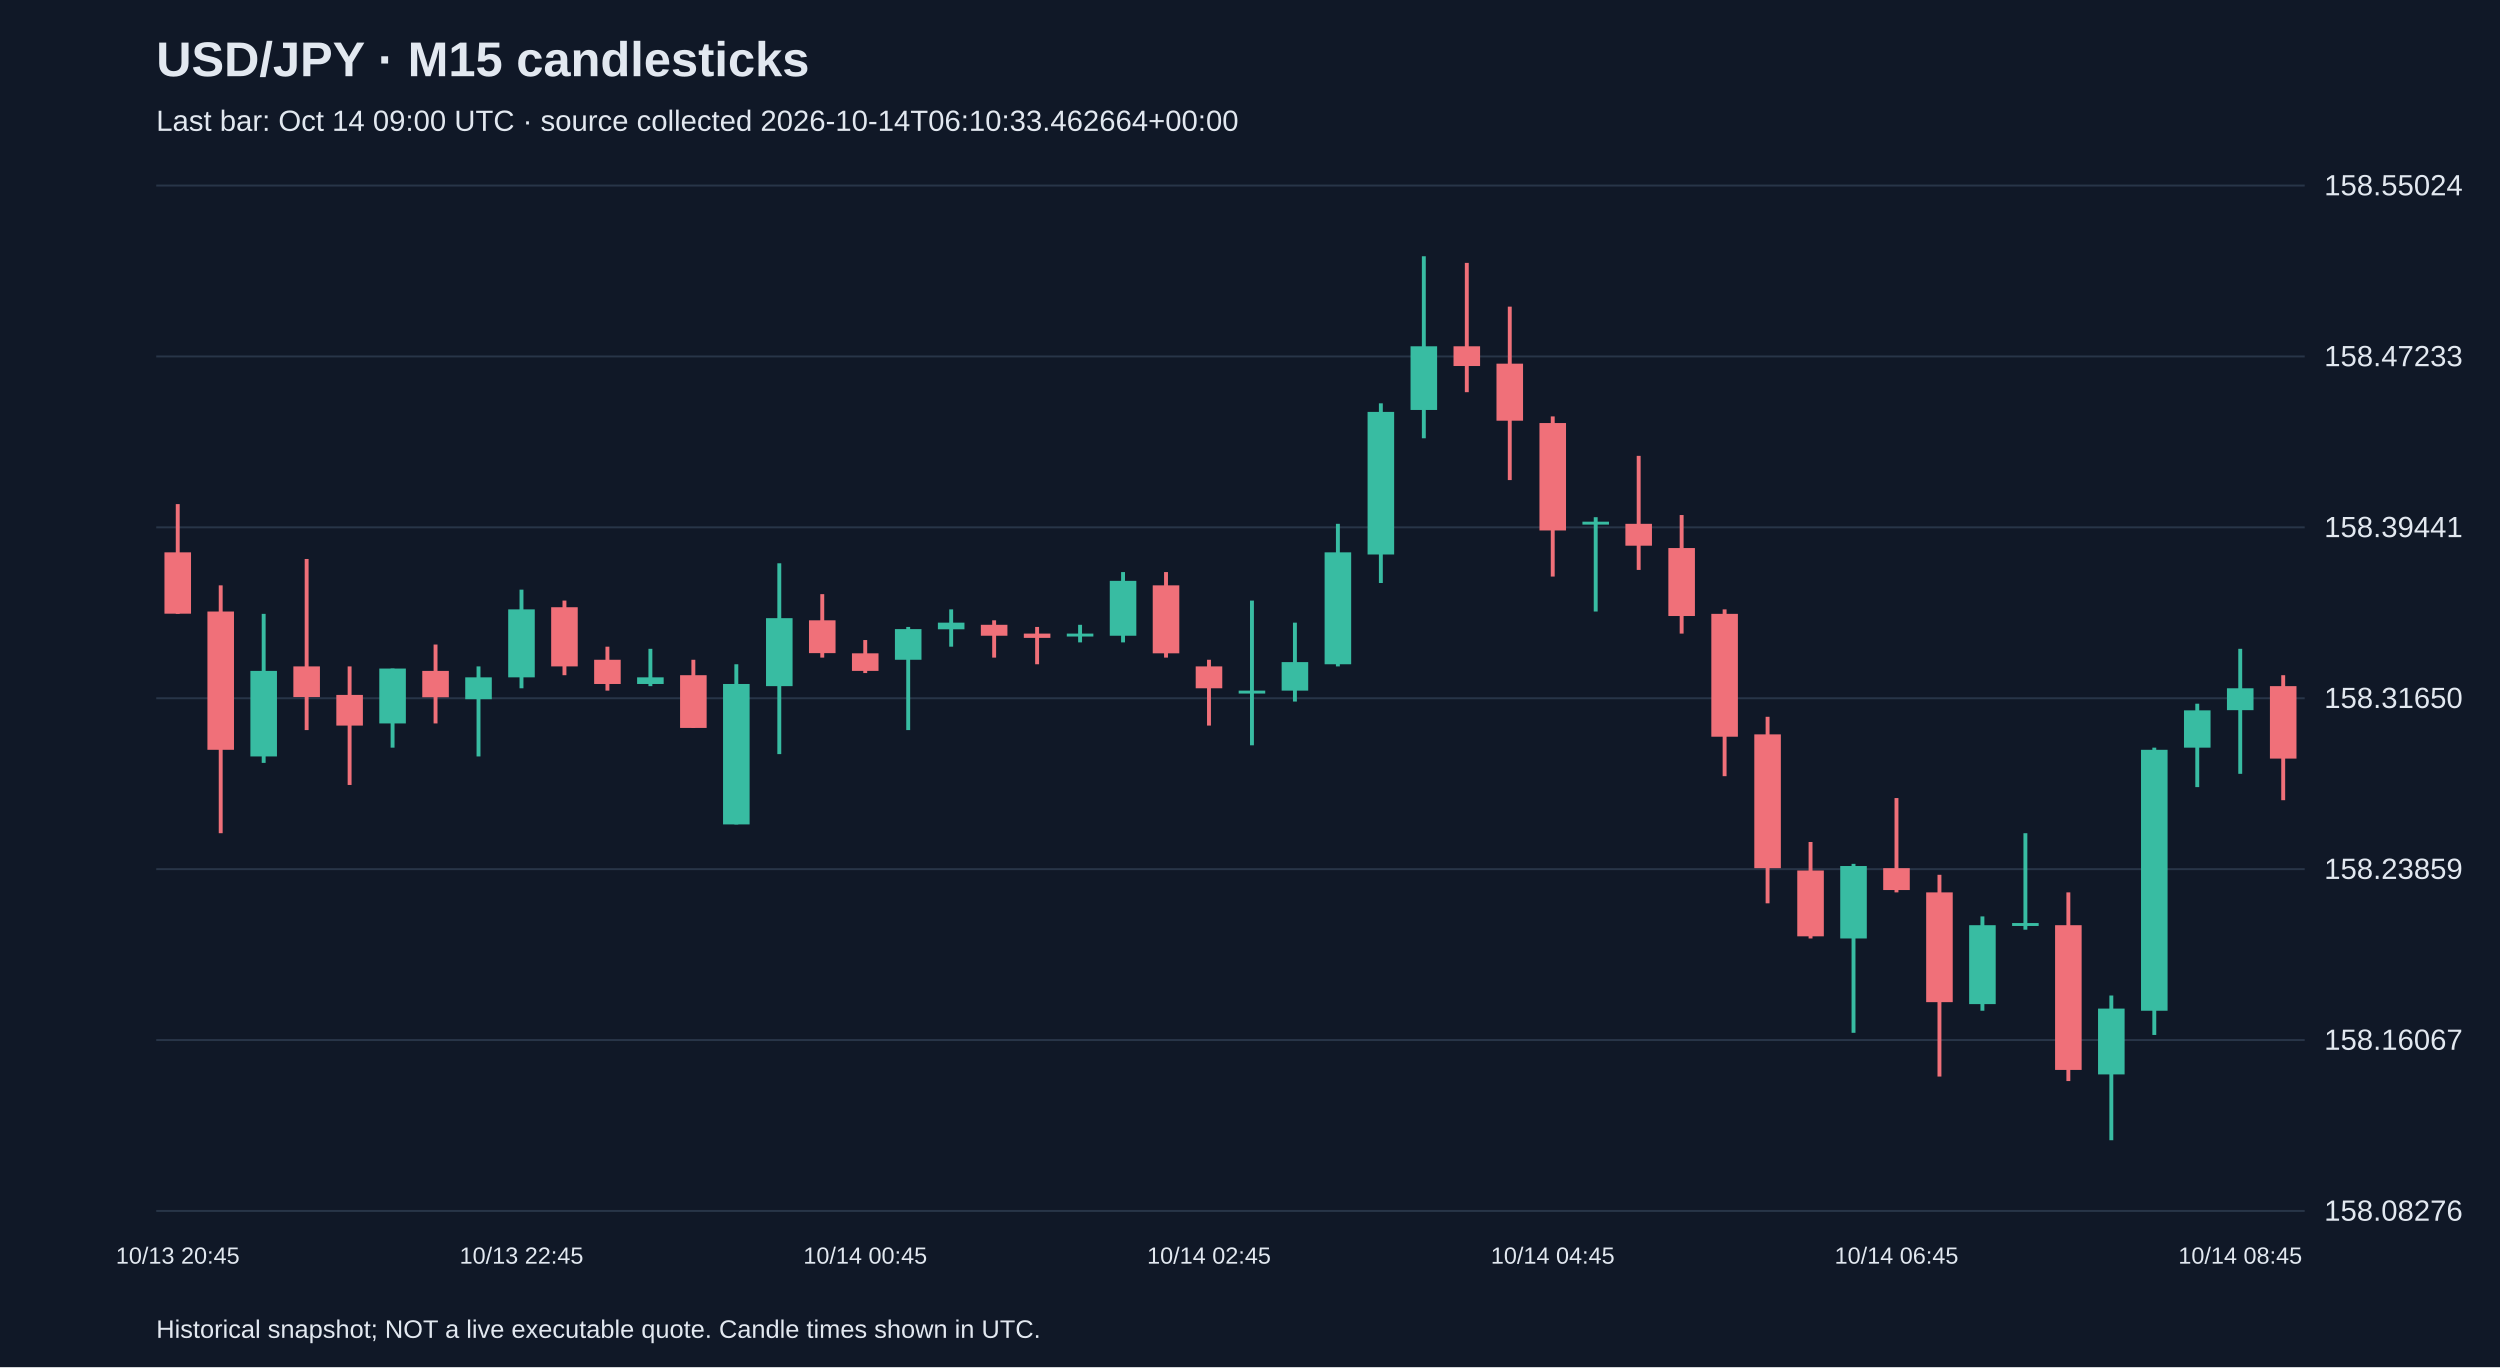
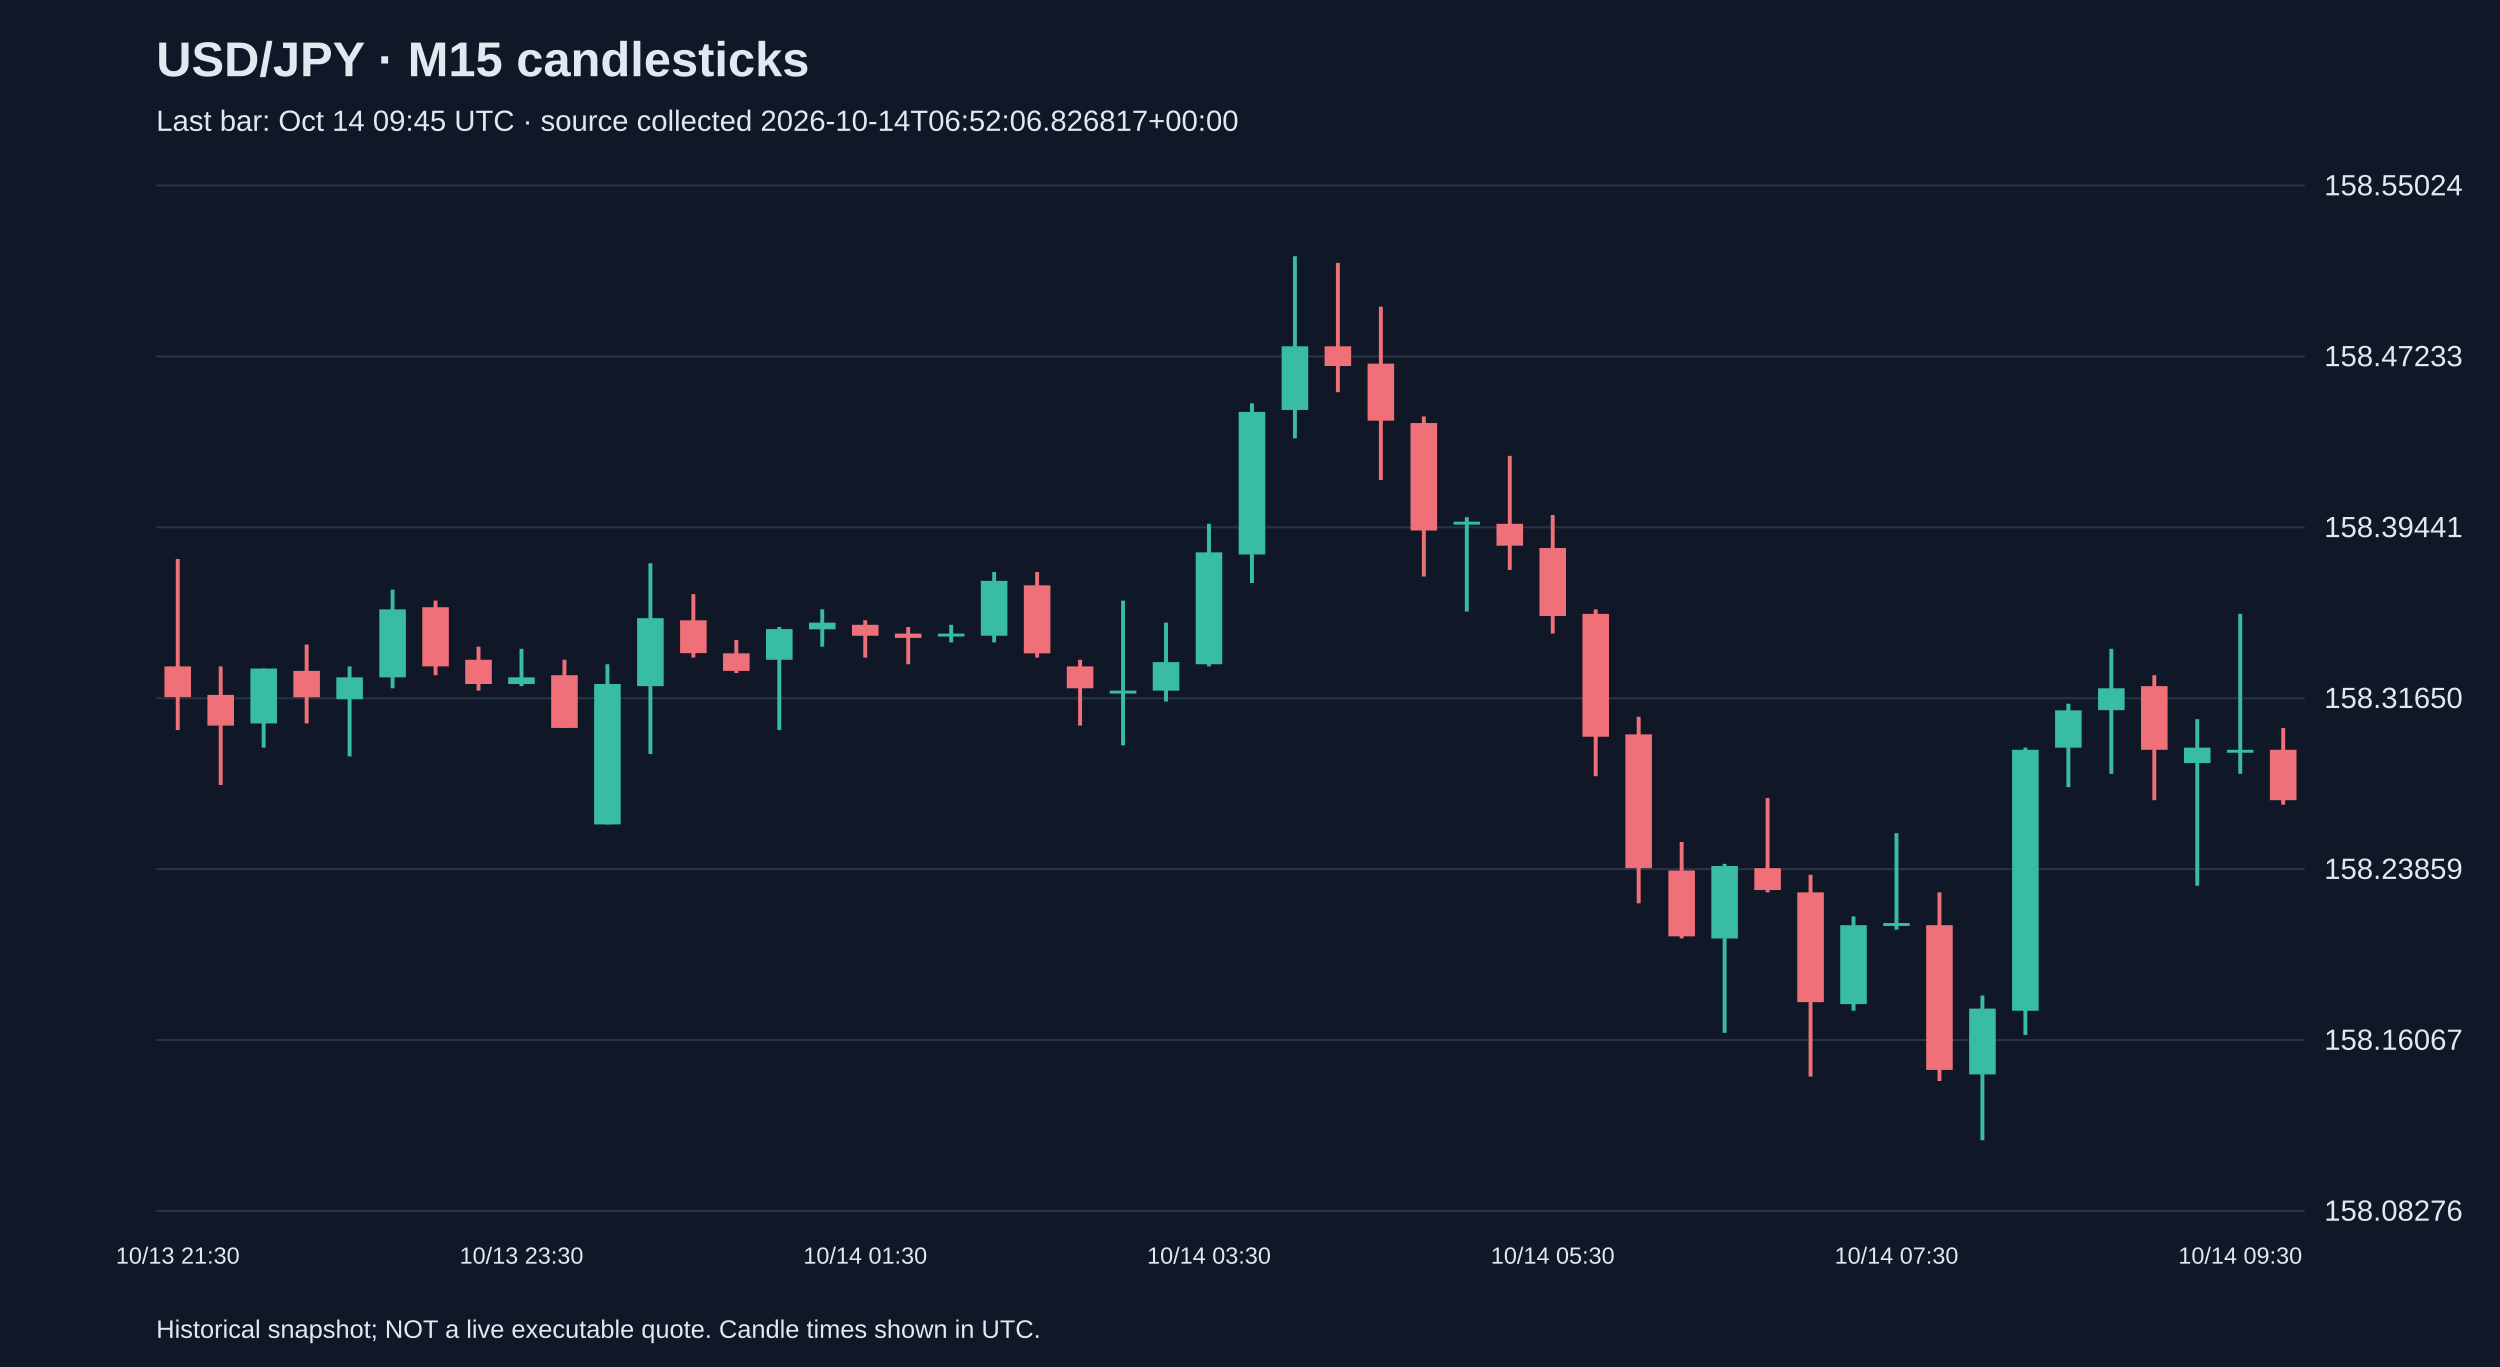
<svg xmlns="http://www.w3.org/2000/svg" viewBox="0 0 1280 700">
  <rect width="100%" height="100%" fill="#101827" />
  <style>text{font-family:Arial,sans-serif;fill:#e2e8f0}</style>
  <text x="80" y="39" font-size="25" font-weight="bold">USD/JPY · M15 candlesticks</text>
-   <text x="80" y="67" font-size="15" fill="#a6b1c5">Last bar: Oct 14 09:00 UTC · source collected 2026-10-14T06:10:33.462664+00:00</text>
+   <text x="80" y="67" font-size="15" fill="#a6b1c5">Last bar: Oct 14 09:45 UTC · source collected 2026-10-14T06:52:06.826817+00:00</text>
  <line x1="80" y1="620.0" x2="1180" y2="620.0" stroke="#283548" />
  <text x="1190" y="625.0" font-size="15">158.08276</text>
  <line x1="80" y1="532.5" x2="1180" y2="532.5" stroke="#283548" />
  <text x="1190" y="537.5" font-size="15">158.16067</text>
  <line x1="80" y1="445.0" x2="1180" y2="445.0" stroke="#283548" />
  <text x="1190" y="450.0" font-size="15">158.23859</text>
  <line x1="80" y1="357.5" x2="1180" y2="357.5" stroke="#283548" />
  <text x="1190" y="362.5" font-size="15">158.31650</text>
  <line x1="80" y1="270.0" x2="1180" y2="270.0" stroke="#283548" />
  <text x="1190" y="275.0" font-size="15">158.39441</text>
  <line x1="80" y1="182.5" x2="1180" y2="182.5" stroke="#283548" />
  <text x="1190" y="187.5" font-size="15">158.47233</text>
  <line x1="80" y1="95.0" x2="1180" y2="95.0" stroke="#283548" />
  <text x="1190" y="100.0" font-size="15">158.55024</text>
-   <line x1="91.0" y1="258.1" x2="91.0" y2="314.3" stroke="#f07079" stroke-width="2" />
-   <rect x="84.2" y="282.8" width="13.6" height="31.4" fill="#f07079" />
-   <text x="91.0" y="647" text-anchor="middle" font-size="12">10/13 20:45</text>
-   <line x1="113.0" y1="299.7" x2="113.0" y2="426.6" stroke="#f07079" stroke-width="2" />
-   <rect x="106.2" y="313.1" width="13.6" height="70.8" fill="#f07079" />
-   <line x1="135.0" y1="314.3" x2="135.0" y2="390.6" stroke="#38bca2" stroke-width="2" />
-   <rect x="128.2" y="343.5" width="13.6" height="43.8" fill="#38bca2" />
-   <line x1="157.0" y1="286.2" x2="157.0" y2="373.8" stroke="#f07079" stroke-width="2" />
-   <rect x="150.2" y="341.2" width="13.6" height="15.7" fill="#f07079" />
-   <line x1="179.0" y1="341.2" x2="179.0" y2="401.9" stroke="#f07079" stroke-width="2" />
-   <rect x="172.2" y="355.8" width="13.6" height="15.7" fill="#f07079" />
-   <line x1="201.0" y1="342.3" x2="201.0" y2="382.8" stroke="#38bca2" stroke-width="2" />
-   <rect x="194.2" y="342.3" width="13.6" height="28.1" fill="#38bca2" />
-   <line x1="223.0" y1="330.0" x2="223.0" y2="370.4" stroke="#f07079" stroke-width="2" />
-   <rect x="216.2" y="343.5" width="13.6" height="13.5" fill="#f07079" />
-   <line x1="245.0" y1="341.2" x2="245.0" y2="387.3" stroke="#38bca2" stroke-width="2" />
-   <rect x="238.2" y="346.8" width="13.6" height="11.2" fill="#38bca2" />
-   <line x1="267.0" y1="301.9" x2="267.0" y2="352.4" stroke="#38bca2" stroke-width="2" />
-   <rect x="260.2" y="312.0" width="13.6" height="34.8" fill="#38bca2" />
-   <text x="267.0" y="647" text-anchor="middle" font-size="12">10/13 22:45</text>
-   <line x1="289.0" y1="307.5" x2="289.0" y2="345.7" stroke="#f07079" stroke-width="2" />
-   <rect x="282.2" y="310.9" width="13.6" height="30.3" fill="#f07079" />
-   <line x1="311.0" y1="331.1" x2="311.0" y2="353.6" stroke="#f07079" stroke-width="2" />
-   <rect x="304.2" y="337.8" width="13.6" height="12.4" fill="#f07079" />
-   <line x1="333.0" y1="332.2" x2="333.0" y2="351.3" stroke="#38bca2" stroke-width="2" />
-   <rect x="326.2" y="346.8" width="13.6" height="3.4" fill="#38bca2" />
-   <line x1="355.0" y1="337.8" x2="355.0" y2="372.7" stroke="#f07079" stroke-width="2" />
-   <rect x="348.2" y="345.7" width="13.6" height="27.0" fill="#f07079" />
-   <line x1="377.0" y1="340.1" x2="377.0" y2="422.1" stroke="#38bca2" stroke-width="2" />
-   <rect x="370.2" y="350.2" width="13.6" height="71.9" fill="#38bca2" />
-   <line x1="399.0" y1="288.4" x2="399.0" y2="386.1" stroke="#38bca2" stroke-width="2" />
-   <rect x="392.2" y="316.5" width="13.6" height="34.8" fill="#38bca2" />
-   <line x1="421.0" y1="304.2" x2="421.0" y2="336.7" stroke="#f07079" stroke-width="2" />
-   <rect x="414.2" y="317.6" width="13.6" height="16.8" fill="#f07079" />
-   <line x1="443.0" y1="327.7" x2="443.0" y2="344.6" stroke="#f07079" stroke-width="2" />
-   <rect x="436.2" y="334.5" width="13.6" height="9.0" fill="#f07079" />
-   <text x="443.0" y="647" text-anchor="middle" font-size="12">10/14 00:45</text>
-   <line x1="465.0" y1="321.0" x2="465.0" y2="373.8" stroke="#38bca2" stroke-width="2" />
-   <rect x="458.2" y="322.1" width="13.6" height="15.7" fill="#38bca2" />
-   <line x1="487.0" y1="312.0" x2="487.0" y2="331.1" stroke="#38bca2" stroke-width="2" />
-   <rect x="480.2" y="318.8" width="13.6" height="3.4" fill="#38bca2" />
-   <line x1="509.0" y1="317.6" x2="509.0" y2="336.7" stroke="#f07079" stroke-width="2" />
-   <rect x="502.2" y="319.9" width="13.6" height="5.6" fill="#f07079" />
-   <line x1="531.0" y1="321.0" x2="531.0" y2="340.1" stroke="#f07079" stroke-width="2" />
-   <rect x="524.2" y="324.4" width="13.6" height="2.2" fill="#f07079" />
-   <line x1="553.0" y1="319.9" x2="553.0" y2="328.9" stroke="#38bca2" stroke-width="2" />
-   <rect x="546.2" y="324.4" width="13.6" height="1.5" fill="#38bca2" />
-   <line x1="575.0" y1="292.9" x2="575.0" y2="328.9" stroke="#38bca2" stroke-width="2" />
-   <rect x="568.2" y="297.4" width="13.6" height="28.1" fill="#38bca2" />
-   <line x1="597.0" y1="292.9" x2="597.0" y2="336.7" stroke="#f07079" stroke-width="2" />
-   <rect x="590.2" y="299.7" width="13.6" height="34.8" fill="#f07079" />
-   <line x1="619.0" y1="337.8" x2="619.0" y2="371.5" stroke="#f07079" stroke-width="2" />
-   <rect x="612.2" y="341.2" width="13.6" height="11.2" fill="#f07079" />
-   <text x="619.0" y="647" text-anchor="middle" font-size="12">10/14 02:45</text>
-   <line x1="641.0" y1="307.5" x2="641.0" y2="381.6" stroke="#38bca2" stroke-width="2" />
-   <rect x="634.2" y="353.6" width="13.6" height="1.5" fill="#38bca2" />
-   <line x1="663.0" y1="318.8" x2="663.0" y2="359.2" stroke="#38bca2" stroke-width="2" />
-   <rect x="656.2" y="339.0" width="13.6" height="14.6" fill="#38bca2" />
-   <line x1="685.0" y1="268.2" x2="685.0" y2="341.2" stroke="#38bca2" stroke-width="2" />
-   <rect x="678.2" y="282.8" width="13.6" height="57.3" fill="#38bca2" />
-   <line x1="707.0" y1="206.5" x2="707.0" y2="298.5" stroke="#38bca2" stroke-width="2" />
-   <rect x="700.2" y="210.9" width="13.6" height="73.0" fill="#38bca2" />
-   <line x1="729.0" y1="131.2" x2="729.0" y2="224.4" stroke="#38bca2" stroke-width="2" />
-   <rect x="722.2" y="177.3" width="13.6" height="32.6" fill="#38bca2" />
-   <line x1="751.0" y1="134.6" x2="751.0" y2="200.8" stroke="#f07079" stroke-width="2" />
-   <rect x="744.2" y="177.3" width="13.6" height="10.1" fill="#f07079" />
-   <line x1="773.0" y1="157.0" x2="773.0" y2="245.8" stroke="#f07079" stroke-width="2" />
-   <rect x="766.2" y="186.2" width="13.6" height="29.2" fill="#f07079" />
-   <line x1="795.0" y1="213.2" x2="795.0" y2="295.2" stroke="#f07079" stroke-width="2" />
-   <rect x="788.2" y="216.6" width="13.6" height="55.0" fill="#f07079" />
-   <text x="795.0" y="647" text-anchor="middle" font-size="12">10/14 04:45</text>
-   <line x1="817.0" y1="264.8" x2="817.0" y2="313.1" stroke="#38bca2" stroke-width="2" />
-   <rect x="810.2" y="267.1" width="13.6" height="1.5" fill="#38bca2" />
-   <line x1="839.0" y1="233.4" x2="839.0" y2="291.8" stroke="#f07079" stroke-width="2" />
-   <rect x="832.2" y="268.2" width="13.6" height="11.2" fill="#f07079" />
-   <line x1="861.0" y1="263.7" x2="861.0" y2="324.4" stroke="#f07079" stroke-width="2" />
-   <rect x="854.2" y="280.6" width="13.6" height="34.8" fill="#f07079" />
-   <line x1="883.0" y1="312.0" x2="883.0" y2="397.4" stroke="#f07079" stroke-width="2" />
-   <rect x="876.2" y="314.3" width="13.6" height="62.9" fill="#f07079" />
-   <line x1="905.0" y1="367.0" x2="905.0" y2="462.5" stroke="#f07079" stroke-width="2" />
-   <rect x="898.2" y="376.0" width="13.6" height="68.5" fill="#f07079" />
-   <line x1="927.0" y1="431.1" x2="927.0" y2="480.5" stroke="#f07079" stroke-width="2" />
-   <rect x="920.2" y="445.7" width="13.6" height="33.7" fill="#f07079" />
-   <line x1="949.0" y1="442.3" x2="949.0" y2="528.8" stroke="#38bca2" stroke-width="2" />
-   <rect x="942.2" y="443.4" width="13.6" height="37.1" fill="#38bca2" />
-   <line x1="971.0" y1="408.6" x2="971.0" y2="456.9" stroke="#f07079" stroke-width="2" />
-   <rect x="964.2" y="444.5" width="13.6" height="11.2" fill="#f07079" />
-   <text x="971.0" y="647" text-anchor="middle" font-size="12">10/14 06:45</text>
-   <line x1="993.0" y1="447.9" x2="993.0" y2="551.2" stroke="#f07079" stroke-width="2" />
-   <rect x="986.2" y="456.9" width="13.6" height="56.2" fill="#f07079" />
-   <line x1="1015.0" y1="469.2" x2="1015.0" y2="517.5" stroke="#38bca2" stroke-width="2" />
-   <rect x="1008.2" y="473.7" width="13.6" height="40.4" fill="#38bca2" />
-   <line x1="1037.0" y1="426.6" x2="1037.0" y2="476.0" stroke="#38bca2" stroke-width="2" />
-   <rect x="1030.2" y="472.6" width="13.6" height="1.5" fill="#38bca2" />
-   <line x1="1059.0" y1="456.9" x2="1059.0" y2="553.5" stroke="#f07079" stroke-width="2" />
-   <rect x="1052.2" y="473.7" width="13.6" height="74.1" fill="#f07079" />
-   <line x1="1081.0" y1="509.7" x2="1081.0" y2="583.8" stroke="#38bca2" stroke-width="2" />
-   <rect x="1074.2" y="516.4" width="13.6" height="33.7" fill="#38bca2" />
-   <line x1="1103.0" y1="382.8" x2="1103.0" y2="529.9" stroke="#38bca2" stroke-width="2" />
-   <rect x="1096.2" y="383.9" width="13.6" height="133.6" fill="#38bca2" />
-   <line x1="1125.0" y1="360.3" x2="1125.0" y2="403.0" stroke="#38bca2" stroke-width="2" />
-   <rect x="1118.2" y="363.7" width="13.6" height="19.1" fill="#38bca2" />
-   <line x1="1147.0" y1="332.2" x2="1147.0" y2="396.2" stroke="#38bca2" stroke-width="2" />
-   <rect x="1140.2" y="352.4" width="13.6" height="11.2" fill="#38bca2" />
-   <text x="1147.0" y="647" text-anchor="middle" font-size="12">10/14 08:45</text>
-   <line x1="1169.0" y1="345.7" x2="1169.0" y2="409.7" stroke="#f07079" stroke-width="2" />
-   <rect x="1162.2" y="351.3" width="13.6" height="37.1" fill="#f07079" />
+   <line x1="91.0" y1="286.2" x2="91.0" y2="373.8" stroke="#f07079" stroke-width="2" />
+   <rect x="84.2" y="341.2" width="13.6" height="15.7" fill="#f07079" />
+   <text x="91.0" y="647" text-anchor="middle" font-size="12">10/13 21:30</text>
+   <line x1="113.0" y1="341.2" x2="113.0" y2="401.9" stroke="#f07079" stroke-width="2" />
+   <rect x="106.2" y="355.8" width="13.6" height="15.7" fill="#f07079" />
+   <line x1="135.0" y1="342.3" x2="135.0" y2="382.8" stroke="#38bca2" stroke-width="2" />
+   <rect x="128.2" y="342.3" width="13.6" height="28.1" fill="#38bca2" />
+   <line x1="157.0" y1="330.0" x2="157.0" y2="370.4" stroke="#f07079" stroke-width="2" />
+   <rect x="150.2" y="343.5" width="13.6" height="13.5" fill="#f07079" />
+   <line x1="179.0" y1="341.2" x2="179.0" y2="387.3" stroke="#38bca2" stroke-width="2" />
+   <rect x="172.2" y="346.8" width="13.6" height="11.2" fill="#38bca2" />
+   <line x1="201.0" y1="301.9" x2="201.0" y2="352.4" stroke="#38bca2" stroke-width="2" />
+   <rect x="194.2" y="312.0" width="13.6" height="34.8" fill="#38bca2" />
+   <line x1="223.0" y1="307.5" x2="223.0" y2="345.7" stroke="#f07079" stroke-width="2" />
+   <rect x="216.2" y="310.9" width="13.6" height="30.3" fill="#f07079" />
+   <line x1="245.0" y1="331.1" x2="245.0" y2="353.6" stroke="#f07079" stroke-width="2" />
+   <rect x="238.2" y="337.8" width="13.6" height="12.4" fill="#f07079" />
+   <line x1="267.0" y1="332.2" x2="267.0" y2="351.3" stroke="#38bca2" stroke-width="2" />
+   <rect x="260.2" y="346.8" width="13.6" height="3.4" fill="#38bca2" />
+   <text x="267.0" y="647" text-anchor="middle" font-size="12">10/13 23:30</text>
+   <line x1="289.0" y1="337.8" x2="289.0" y2="372.7" stroke="#f07079" stroke-width="2" />
+   <rect x="282.2" y="345.7" width="13.6" height="27.0" fill="#f07079" />
+   <line x1="311.0" y1="340.1" x2="311.0" y2="422.1" stroke="#38bca2" stroke-width="2" />
+   <rect x="304.2" y="350.2" width="13.6" height="71.9" fill="#38bca2" />
+   <line x1="333.0" y1="288.4" x2="333.0" y2="386.1" stroke="#38bca2" stroke-width="2" />
+   <rect x="326.2" y="316.5" width="13.6" height="34.8" fill="#38bca2" />
+   <line x1="355.0" y1="304.2" x2="355.0" y2="336.7" stroke="#f07079" stroke-width="2" />
+   <rect x="348.2" y="317.6" width="13.6" height="16.8" fill="#f07079" />
+   <line x1="377.0" y1="327.7" x2="377.0" y2="344.6" stroke="#f07079" stroke-width="2" />
+   <rect x="370.2" y="334.5" width="13.6" height="9.0" fill="#f07079" />
+   <line x1="399.0" y1="321.0" x2="399.0" y2="373.8" stroke="#38bca2" stroke-width="2" />
+   <rect x="392.2" y="322.1" width="13.6" height="15.7" fill="#38bca2" />
+   <line x1="421.0" y1="312.0" x2="421.0" y2="331.1" stroke="#38bca2" stroke-width="2" />
+   <rect x="414.2" y="318.8" width="13.6" height="3.4" fill="#38bca2" />
+   <line x1="443.0" y1="317.6" x2="443.0" y2="336.7" stroke="#f07079" stroke-width="2" />
+   <rect x="436.2" y="319.9" width="13.6" height="5.6" fill="#f07079" />
+   <text x="443.0" y="647" text-anchor="middle" font-size="12">10/14 01:30</text>
+   <line x1="465.0" y1="321.0" x2="465.0" y2="340.1" stroke="#f07079" stroke-width="2" />
+   <rect x="458.2" y="324.4" width="13.6" height="2.2" fill="#f07079" />
+   <line x1="487.0" y1="319.9" x2="487.0" y2="328.9" stroke="#38bca2" stroke-width="2" />
+   <rect x="480.2" y="324.4" width="13.6" height="1.5" fill="#38bca2" />
+   <line x1="509.0" y1="292.9" x2="509.0" y2="328.9" stroke="#38bca2" stroke-width="2" />
+   <rect x="502.2" y="297.4" width="13.6" height="28.1" fill="#38bca2" />
+   <line x1="531.0" y1="292.9" x2="531.0" y2="336.7" stroke="#f07079" stroke-width="2" />
+   <rect x="524.2" y="299.7" width="13.6" height="34.8" fill="#f07079" />
+   <line x1="553.0" y1="337.8" x2="553.0" y2="371.5" stroke="#f07079" stroke-width="2" />
+   <rect x="546.2" y="341.2" width="13.6" height="11.2" fill="#f07079" />
+   <line x1="575.0" y1="307.5" x2="575.0" y2="381.6" stroke="#38bca2" stroke-width="2" />
+   <rect x="568.2" y="353.6" width="13.6" height="1.5" fill="#38bca2" />
+   <line x1="597.0" y1="318.8" x2="597.0" y2="359.2" stroke="#38bca2" stroke-width="2" />
+   <rect x="590.2" y="339.0" width="13.6" height="14.6" fill="#38bca2" />
+   <line x1="619.0" y1="268.2" x2="619.0" y2="341.2" stroke="#38bca2" stroke-width="2" />
+   <rect x="612.2" y="282.8" width="13.6" height="57.3" fill="#38bca2" />
+   <text x="619.0" y="647" text-anchor="middle" font-size="12">10/14 03:30</text>
+   <line x1="641.0" y1="206.5" x2="641.0" y2="298.5" stroke="#38bca2" stroke-width="2" />
+   <rect x="634.2" y="210.9" width="13.6" height="73.0" fill="#38bca2" />
+   <line x1="663.0" y1="131.2" x2="663.0" y2="224.4" stroke="#38bca2" stroke-width="2" />
+   <rect x="656.2" y="177.3" width="13.6" height="32.6" fill="#38bca2" />
+   <line x1="685.0" y1="134.6" x2="685.0" y2="200.8" stroke="#f07079" stroke-width="2" />
+   <rect x="678.2" y="177.3" width="13.6" height="10.1" fill="#f07079" />
+   <line x1="707.0" y1="157.0" x2="707.0" y2="245.8" stroke="#f07079" stroke-width="2" />
+   <rect x="700.2" y="186.2" width="13.6" height="29.2" fill="#f07079" />
+   <line x1="729.0" y1="213.2" x2="729.0" y2="295.2" stroke="#f07079" stroke-width="2" />
+   <rect x="722.2" y="216.6" width="13.6" height="55.0" fill="#f07079" />
+   <line x1="751.0" y1="264.8" x2="751.0" y2="313.1" stroke="#38bca2" stroke-width="2" />
+   <rect x="744.2" y="267.1" width="13.6" height="1.5" fill="#38bca2" />
+   <line x1="773.0" y1="233.4" x2="773.0" y2="291.8" stroke="#f07079" stroke-width="2" />
+   <rect x="766.2" y="268.2" width="13.6" height="11.2" fill="#f07079" />
+   <line x1="795.0" y1="263.7" x2="795.0" y2="324.4" stroke="#f07079" stroke-width="2" />
+   <rect x="788.2" y="280.6" width="13.6" height="34.8" fill="#f07079" />
+   <text x="795.0" y="647" text-anchor="middle" font-size="12">10/14 05:30</text>
+   <line x1="817.0" y1="312.0" x2="817.0" y2="397.4" stroke="#f07079" stroke-width="2" />
+   <rect x="810.2" y="314.3" width="13.6" height="62.9" fill="#f07079" />
+   <line x1="839.0" y1="367.0" x2="839.0" y2="462.5" stroke="#f07079" stroke-width="2" />
+   <rect x="832.2" y="376.0" width="13.6" height="68.5" fill="#f07079" />
+   <line x1="861.0" y1="431.1" x2="861.0" y2="480.5" stroke="#f07079" stroke-width="2" />
+   <rect x="854.2" y="445.7" width="13.6" height="33.7" fill="#f07079" />
+   <line x1="883.0" y1="442.3" x2="883.0" y2="528.8" stroke="#38bca2" stroke-width="2" />
+   <rect x="876.2" y="443.4" width="13.6" height="37.1" fill="#38bca2" />
+   <line x1="905.0" y1="408.6" x2="905.0" y2="456.9" stroke="#f07079" stroke-width="2" />
+   <rect x="898.2" y="444.5" width="13.6" height="11.2" fill="#f07079" />
+   <line x1="927.0" y1="447.9" x2="927.0" y2="551.2" stroke="#f07079" stroke-width="2" />
+   <rect x="920.2" y="456.9" width="13.6" height="56.2" fill="#f07079" />
+   <line x1="949.0" y1="469.2" x2="949.0" y2="517.5" stroke="#38bca2" stroke-width="2" />
+   <rect x="942.2" y="473.7" width="13.6" height="40.4" fill="#38bca2" />
+   <line x1="971.0" y1="426.6" x2="971.0" y2="476.0" stroke="#38bca2" stroke-width="2" />
+   <rect x="964.2" y="472.6" width="13.6" height="1.5" fill="#38bca2" />
+   <text x="971.0" y="647" text-anchor="middle" font-size="12">10/14 07:30</text>
+   <line x1="993.0" y1="456.9" x2="993.0" y2="553.5" stroke="#f07079" stroke-width="2" />
+   <rect x="986.2" y="473.7" width="13.6" height="74.1" fill="#f07079" />
+   <line x1="1015.0" y1="509.7" x2="1015.0" y2="583.8" stroke="#38bca2" stroke-width="2" />
+   <rect x="1008.2" y="516.4" width="13.6" height="33.7" fill="#38bca2" />
+   <line x1="1037.0" y1="382.8" x2="1037.0" y2="529.9" stroke="#38bca2" stroke-width="2" />
+   <rect x="1030.2" y="383.9" width="13.6" height="133.6" fill="#38bca2" />
+   <line x1="1059.0" y1="360.3" x2="1059.0" y2="403.0" stroke="#38bca2" stroke-width="2" />
+   <rect x="1052.2" y="363.7" width="13.6" height="19.1" fill="#38bca2" />
+   <line x1="1081.0" y1="332.2" x2="1081.0" y2="396.2" stroke="#38bca2" stroke-width="2" />
+   <rect x="1074.2" y="352.4" width="13.6" height="11.2" fill="#38bca2" />
+   <line x1="1103.0" y1="345.7" x2="1103.0" y2="409.7" stroke="#f07079" stroke-width="2" />
+   <rect x="1096.2" y="351.3" width="13.6" height="32.6" fill="#f07079" />
+   <line x1="1125.0" y1="368.2" x2="1125.0" y2="453.5" stroke="#38bca2" stroke-width="2" />
+   <rect x="1118.2" y="382.8" width="13.6" height="7.9" fill="#38bca2" />
+   <line x1="1147.0" y1="314.3" x2="1147.0" y2="396.2" stroke="#38bca2" stroke-width="2" />
+   <rect x="1140.2" y="383.9" width="13.6" height="1.5" fill="#38bca2" />
+   <text x="1147.0" y="647" text-anchor="middle" font-size="12">10/14 09:30</text>
+   <line x1="1169.0" y1="372.7" x2="1169.0" y2="412.0" stroke="#f07079" stroke-width="2" />
+   <rect x="1162.2" y="383.9" width="13.6" height="25.8" fill="#f07079" />
  <text x="80" y="685" font-size="13">Historical snapshot; NOT a live executable quote. Candle times shown in UTC.</text>
</svg>
